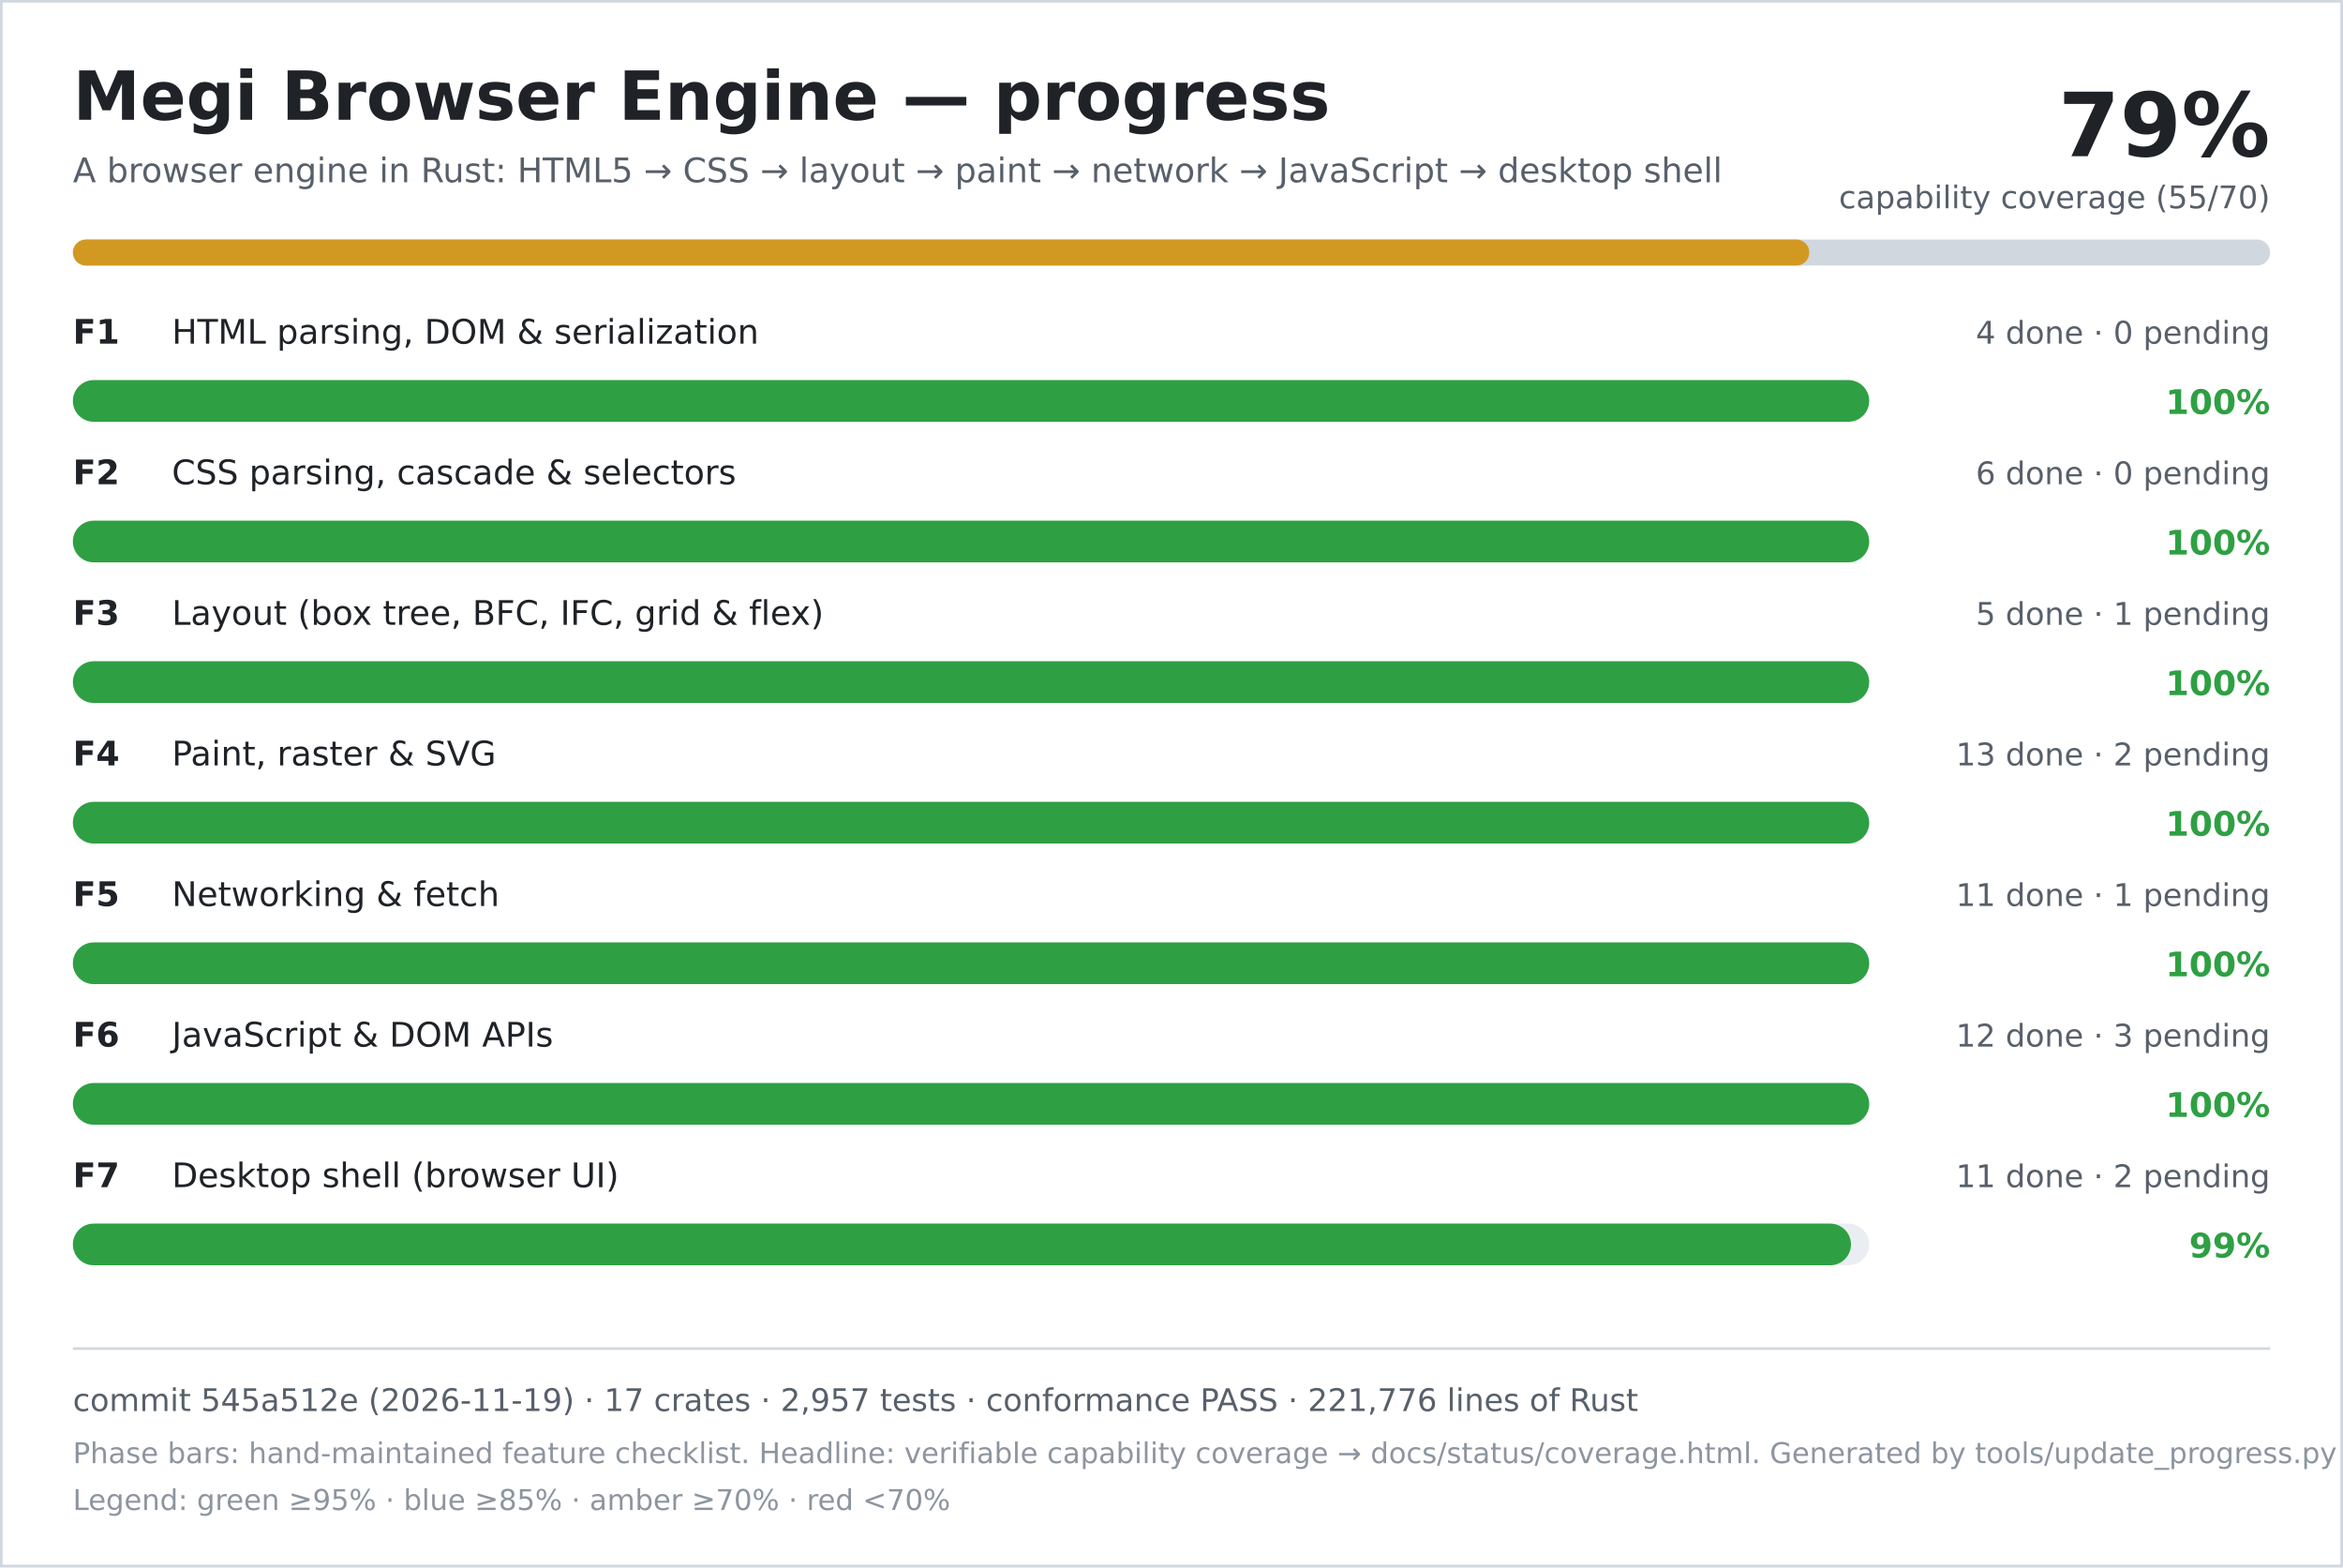
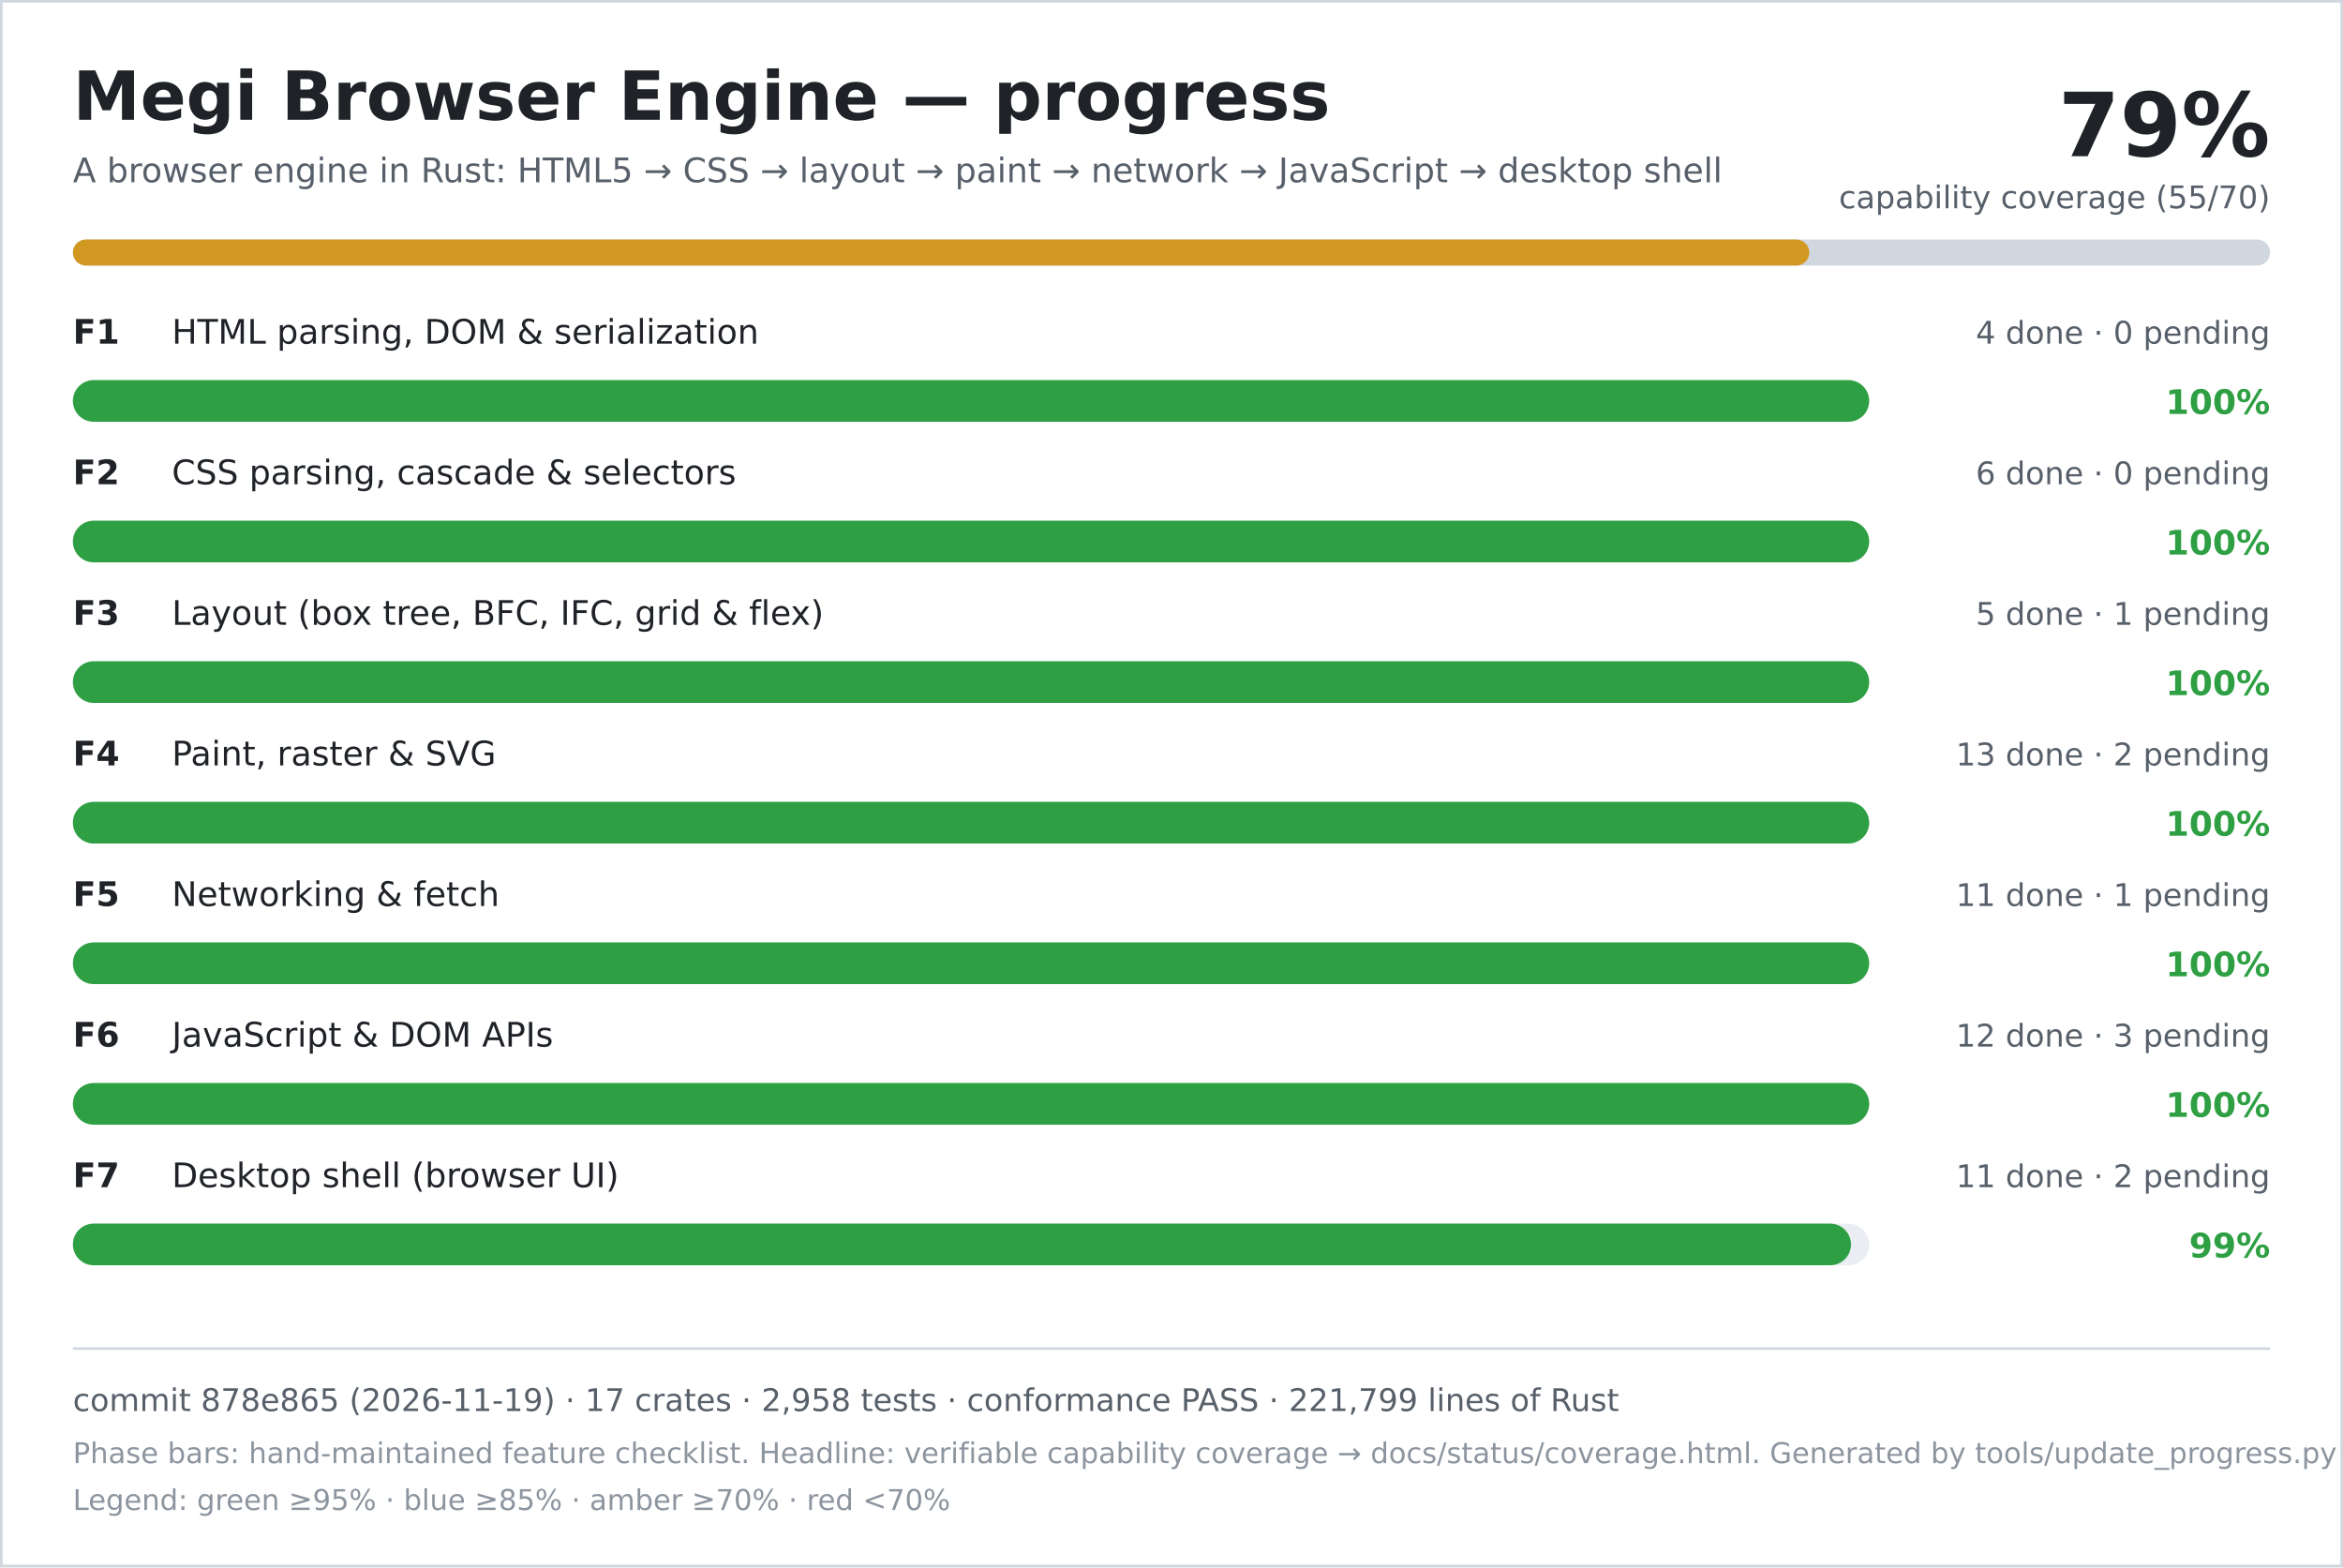
<svg xmlns="http://www.w3.org/2000/svg" width="900" height="602" viewBox="0 0 900 602" role="img" aria-labelledby="title desc">
  <rect width="900" height="602" fill="#ffffff" />
  <rect x="0.5" y="0.5" width="899" height="601" fill="none" stroke="#d0d7de" />
  <text x="28" y="46" font-family="DejaVu Sans, Verdana, sans-serif" font-size="26" font-weight="700" fill="#1f2328">Megi Browser Engine — progress</text>
  <text x="28" y="70" font-family="DejaVu Sans, Verdana, sans-serif" font-size="13" fill="#57606a">A browser engine in Rust: HTML5 → CSS → layout → paint → network → JavaScript → desktop shell</text>
  <text x="872" y="60" text-anchor="end" font-family="DejaVu Sans, Verdana, sans-serif" font-size="34" font-weight="700" fill="#1f2328">79%</text>
  <text x="872" y="80" text-anchor="end" font-family="DejaVu Sans, Verdana, sans-serif" font-size="12" fill="#57606a">capability coverage (55/70)</text>
  <rect x="28" y="92" width="844" height="10" rx="5" fill="#d0d7de" />
  <rect x="28" y="92" width="667" height="10" rx="5" fill="#d29922" />
  <text x="28" y="132" font-family="DejaVu Sans, Verdana, sans-serif" font-size="13" font-weight="700" fill="#1f2328">F1</text>
  <text x="66" y="132" font-family="DejaVu Sans, Verdana, sans-serif" font-size="13" fill="#1f2328">HTML parsing, DOM &amp; serialization</text>
  <text x="872" y="132" text-anchor="end" font-family="DejaVu Sans, Verdana, sans-serif" font-size="12" fill="#57606a">4 done · 0 pending</text>
  <rect x="28" y="146" width="690" height="16" rx="8" fill="#eaeef2" />
  <rect x="28" y="146" width="690" height="16" rx="8" fill="#2ea043" />
  <text x="872" y="159" text-anchor="end" font-family="DejaVu Sans, Verdana, sans-serif" font-size="13" font-weight="700" fill="#2ea043">100%</text>
  <text x="28" y="186" font-family="DejaVu Sans, Verdana, sans-serif" font-size="13" font-weight="700" fill="#1f2328">F2</text>
  <text x="66" y="186" font-family="DejaVu Sans, Verdana, sans-serif" font-size="13" fill="#1f2328">CSS parsing, cascade &amp; selectors</text>
  <text x="872" y="186" text-anchor="end" font-family="DejaVu Sans, Verdana, sans-serif" font-size="12" fill="#57606a">6 done · 0 pending</text>
  <rect x="28" y="200" width="690" height="16" rx="8" fill="#eaeef2" />
  <rect x="28" y="200" width="690" height="16" rx="8" fill="#2ea043" />
  <text x="872" y="213" text-anchor="end" font-family="DejaVu Sans, Verdana, sans-serif" font-size="13" font-weight="700" fill="#2ea043">100%</text>
  <text x="28" y="240" font-family="DejaVu Sans, Verdana, sans-serif" font-size="13" font-weight="700" fill="#1f2328">F3</text>
  <text x="66" y="240" font-family="DejaVu Sans, Verdana, sans-serif" font-size="13" fill="#1f2328">Layout (box tree, BFC, IFC, grid &amp; flex)</text>
  <text x="872" y="240" text-anchor="end" font-family="DejaVu Sans, Verdana, sans-serif" font-size="12" fill="#57606a">5 done · 1 pending</text>
  <rect x="28" y="254" width="690" height="16" rx="8" fill="#eaeef2" />
  <rect x="28" y="254" width="690" height="16" rx="8" fill="#2ea043" />
  <text x="872" y="267" text-anchor="end" font-family="DejaVu Sans, Verdana, sans-serif" font-size="13" font-weight="700" fill="#2ea043">100%</text>
  <text x="28" y="294" font-family="DejaVu Sans, Verdana, sans-serif" font-size="13" font-weight="700" fill="#1f2328">F4</text>
  <text x="66" y="294" font-family="DejaVu Sans, Verdana, sans-serif" font-size="13" fill="#1f2328">Paint, raster &amp; SVG</text>
  <text x="872" y="294" text-anchor="end" font-family="DejaVu Sans, Verdana, sans-serif" font-size="12" fill="#57606a">13 done · 2 pending</text>
  <rect x="28" y="308" width="690" height="16" rx="8" fill="#eaeef2" />
  <rect x="28" y="308" width="690" height="16" rx="8" fill="#2ea043" />
  <text x="872" y="321" text-anchor="end" font-family="DejaVu Sans, Verdana, sans-serif" font-size="13" font-weight="700" fill="#2ea043">100%</text>
  <text x="28" y="348" font-family="DejaVu Sans, Verdana, sans-serif" font-size="13" font-weight="700" fill="#1f2328">F5</text>
  <text x="66" y="348" font-family="DejaVu Sans, Verdana, sans-serif" font-size="13" fill="#1f2328">Networking &amp; fetch</text>
  <text x="872" y="348" text-anchor="end" font-family="DejaVu Sans, Verdana, sans-serif" font-size="12" fill="#57606a">11 done · 1 pending</text>
  <rect x="28" y="362" width="690" height="16" rx="8" fill="#eaeef2" />
  <rect x="28" y="362" width="690" height="16" rx="8" fill="#2ea043" />
  <text x="872" y="375" text-anchor="end" font-family="DejaVu Sans, Verdana, sans-serif" font-size="13" font-weight="700" fill="#2ea043">100%</text>
  <text x="28" y="402" font-family="DejaVu Sans, Verdana, sans-serif" font-size="13" font-weight="700" fill="#1f2328">F6</text>
  <text x="66" y="402" font-family="DejaVu Sans, Verdana, sans-serif" font-size="13" fill="#1f2328">JavaScript &amp; DOM APIs</text>
  <text x="872" y="402" text-anchor="end" font-family="DejaVu Sans, Verdana, sans-serif" font-size="12" fill="#57606a">12 done · 3 pending</text>
  <rect x="28" y="416" width="690" height="16" rx="8" fill="#eaeef2" />
  <rect x="28" y="416" width="690" height="16" rx="8" fill="#2ea043" />
  <text x="872" y="429" text-anchor="end" font-family="DejaVu Sans, Verdana, sans-serif" font-size="13" font-weight="700" fill="#2ea043">100%</text>
  <text x="28" y="456" font-family="DejaVu Sans, Verdana, sans-serif" font-size="13" font-weight="700" fill="#1f2328">F7</text>
  <text x="66" y="456" font-family="DejaVu Sans, Verdana, sans-serif" font-size="13" fill="#1f2328">Desktop shell (browser UI)</text>
  <text x="872" y="456" text-anchor="end" font-family="DejaVu Sans, Verdana, sans-serif" font-size="12" fill="#57606a">11 done · 2 pending</text>
  <rect x="28" y="470" width="690" height="16" rx="8" fill="#eaeef2" />
  <rect x="28" y="470" width="683" height="16" rx="8" fill="#2ea043" />
  <text x="872" y="483" text-anchor="end" font-family="DejaVu Sans, Verdana, sans-serif" font-size="13" font-weight="700" fill="#2ea043">99%</text>
  <line x1="28" y1="518" x2="872" y2="518" stroke="#d0d7de" />
-   <text x="28" y="542" font-family="DejaVu Sans, Verdana, sans-serif" font-size="12" fill="#57606a">commit 545a512e (2026-11-19) · 17 crates · 2,957 tests · conformance PASS · 221,776 lines of Rust</text>
+   <text x="28" y="542" font-family="DejaVu Sans, Verdana, sans-serif" font-size="12" fill="#57606a">commit 878e865 (2026-11-19) · 17 crates · 2,958 tests · conformance PASS · 221,799 lines of Rust</text>
  <text x="28" y="562" font-family="DejaVu Sans, Verdana, sans-serif" font-size="11" fill="#8c959f">Phase bars: hand-maintained feature checklist. Headline: verifiable capability coverage → docs/status/coverage.html. Generated by tools/update_progress.py — do not edit.</text>
  <text x="28" y="580" font-family="DejaVu Sans, Verdana, sans-serif" font-size="11" fill="#8c959f">Legend: green ≥95% · blue ≥85% · amber ≥70% · red &lt;70%</text>
</svg>
